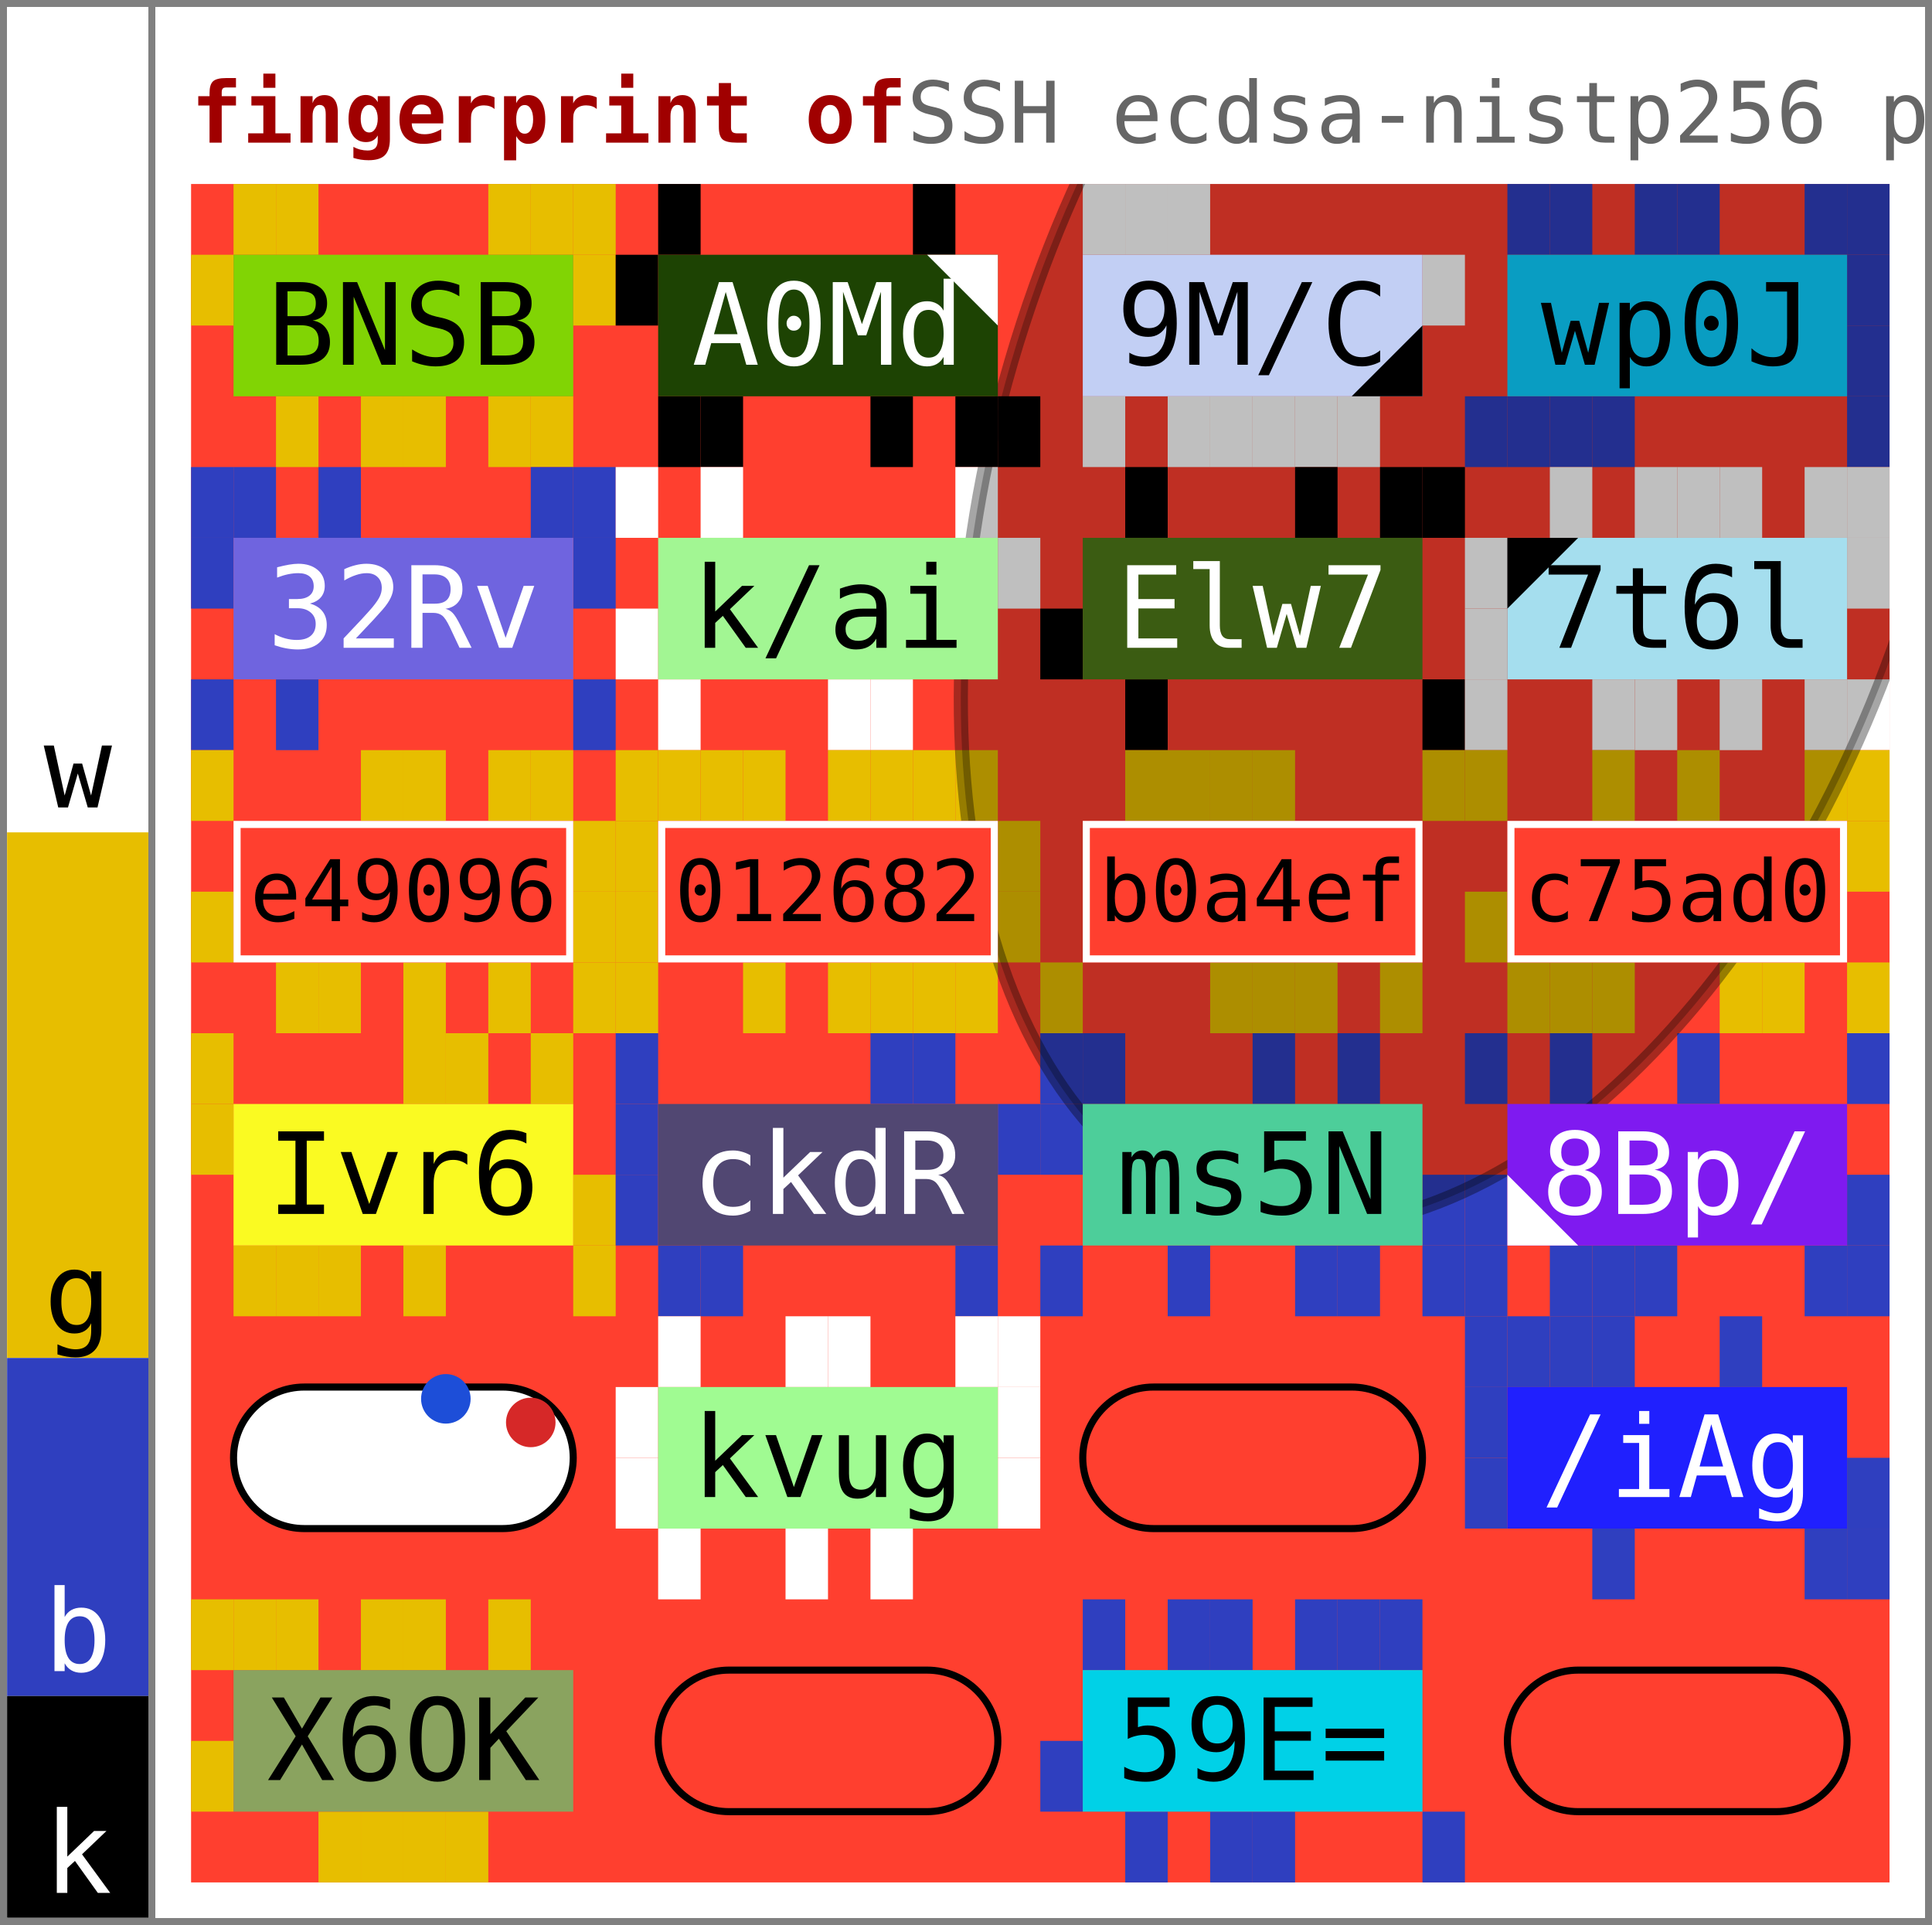
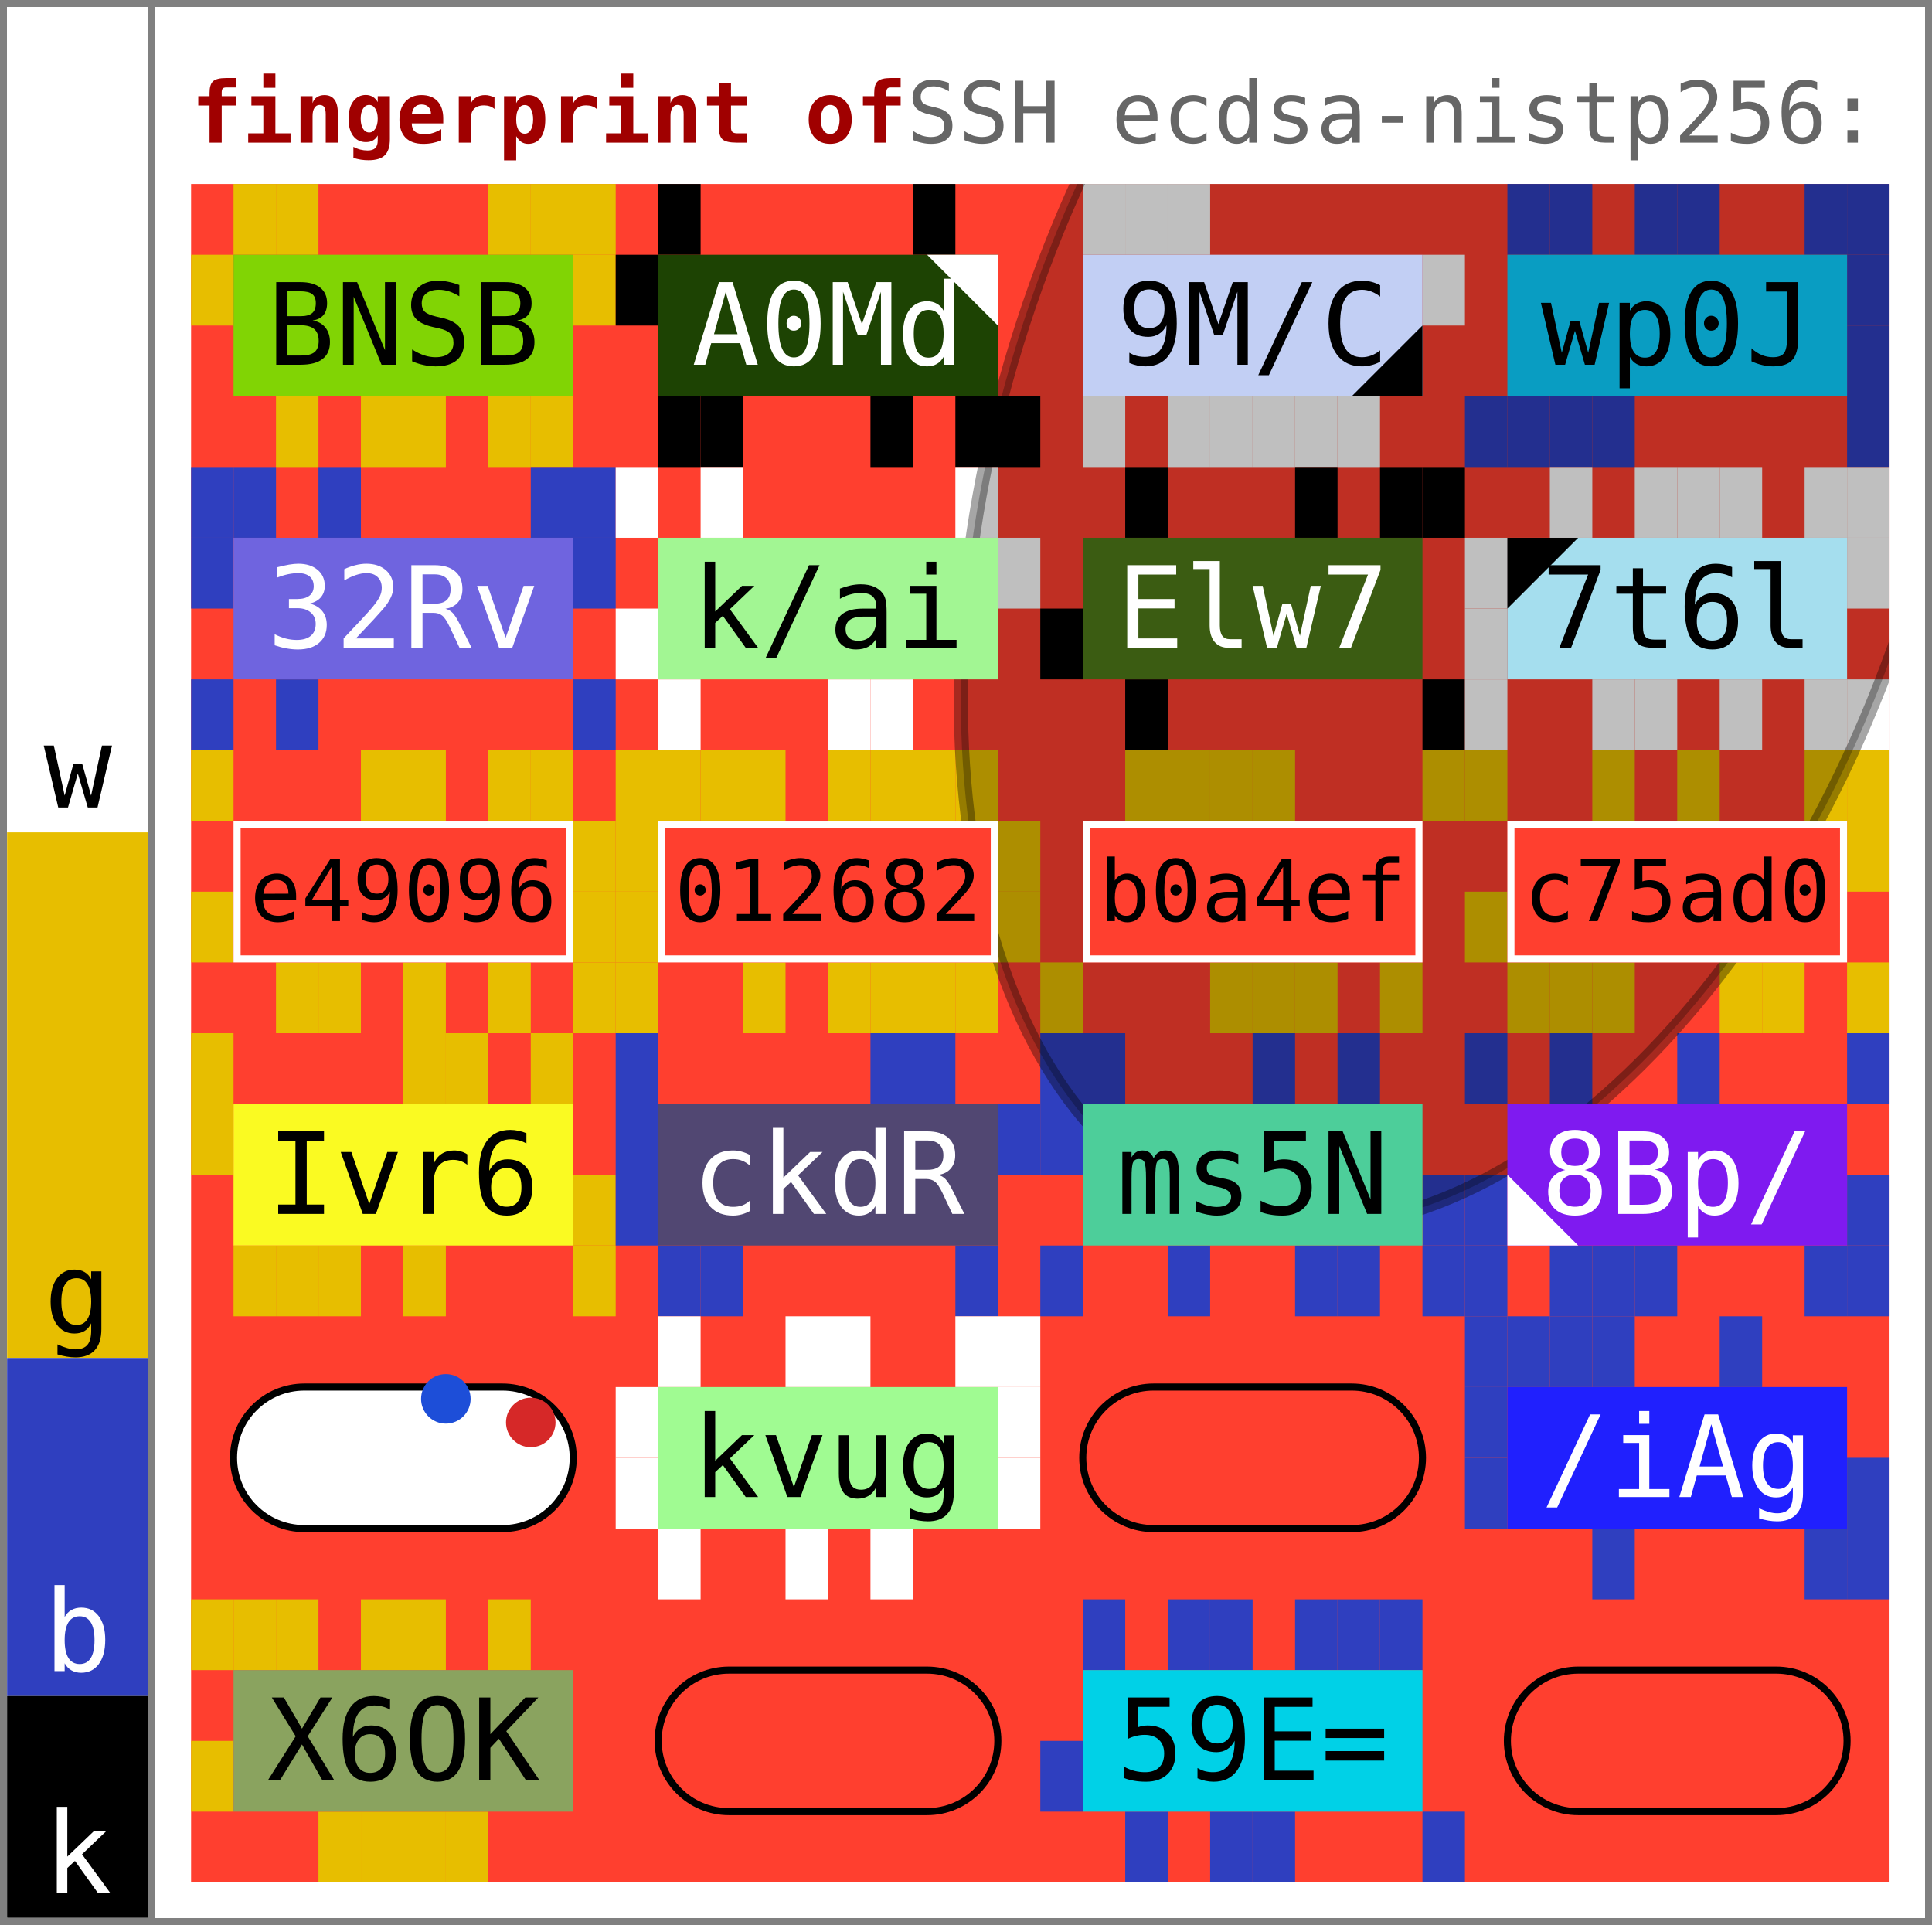
<svg xmlns="http://www.w3.org/2000/svg" width="273.0" height="272.0" viewBox="0 0 273.0 272.0" data-entviz-version="v6" data-entviz-lib="0.6.1" data-input-bytes="160" data-cols="4" data-rows="6" data-truncated="true">
  <defs>
    <clipPath id="grid-clip-8b678698b08217c4-4x6">
      <rect x="27.0" y="26.0" width="240.0" height="240.0" />
    </clipPath>
  </defs>
  <rect x="0" y="0" width="273.0" height="272.0" fill="#ffffff" />
  <g data-channel="grid">
    <rect x="27.0" y="26.0" width="240.0" height="240.0" fill="#ff3f2f" />
    <g>
      <rect x="33.0" y="26.0" width="6.0" height="10.0" fill="#e7be00" />
      <rect x="39.0" y="26.0" width="6.0" height="10.0" fill="#e7be00" />
      <rect x="69.0" y="26.0" width="6.0" height="10.0" fill="#e7be00" />
      <rect x="75.0" y="26.0" width="6.0" height="10.0" fill="#e7be00" />
      <rect x="81.0" y="26.0" width="6.0" height="10.0" fill="#e7be00" />
      <rect x="81.0" y="36.0" width="6.0" height="10.0" fill="#e7be00" />
      <rect x="75.0" y="56.0" width="6.0" height="10.0" fill="#e7be00" />
      <rect x="69.0" y="56.0" width="6.0" height="10.0" fill="#e7be00" />
      <rect x="57.0" y="56.0" width="6.0" height="10.0" fill="#e7be00" />
      <rect x="51.0" y="56.0" width="6.0" height="10.0" fill="#e7be00" />
      <rect x="39.0" y="56.0" width="6.0" height="10.0" fill="#e7be00" />
      <rect x="27.0" y="36.0" width="6.0" height="10.0" fill="#e7be00" />
      <rect x="93.0" y="26.0" width="6.0" height="10.0" fill="#000000" />
      <rect x="129.0" y="26.0" width="6.0" height="10.0" fill="#000000" />
      <rect x="141.0" y="56.0" width="6.0" height="10.0" fill="#000000" />
      <rect x="135.0" y="56.0" width="6.0" height="10.0" fill="#000000" />
      <rect x="123.0" y="56.0" width="6.0" height="10.0" fill="#000000" />
      <rect x="99.0" y="56.0" width="6.0" height="10.0" fill="#000000" />
      <rect x="93.0" y="56.0" width="6.0" height="10.0" fill="#000000" />
      <rect x="87.0" y="36.0" width="6.0" height="10.0" fill="#000000" />
      <rect x="153.0" y="26.0" width="6.0" height="10.0" fill="#ffffff" />
      <rect x="159.0" y="26.0" width="6.0" height="10.0" fill="#ffffff" />
      <rect x="165.0" y="26.0" width="6.0" height="10.0" fill="#ffffff" />
      <rect x="201.0" y="36.0" width="6.0" height="10.0" fill="#ffffff" />
      <rect x="189.0" y="56.0" width="6.0" height="10.0" fill="#ffffff" />
      <rect x="183.0" y="56.0" width="6.0" height="10.0" fill="#ffffff" />
      <rect x="177.0" y="56.0" width="6.0" height="10.0" fill="#ffffff" />
      <rect x="171.0" y="56.0" width="6.0" height="10.0" fill="#ffffff" />
      <rect x="165.0" y="56.0" width="6.0" height="10.0" fill="#ffffff" />
      <rect x="153.0" y="56.0" width="6.0" height="10.0" fill="#ffffff" />
      <rect x="213.0" y="26.0" width="6.0" height="10.0" fill="#2f3fbf" />
      <rect x="219.0" y="26.0" width="6.0" height="10.0" fill="#2f3fbf" />
      <rect x="231.0" y="26.0" width="6.0" height="10.0" fill="#2f3fbf" />
      <rect x="237.0" y="26.0" width="6.0" height="10.0" fill="#2f3fbf" />
      <rect x="255.0" y="26.0" width="6.0" height="10.0" fill="#2f3fbf" />
      <rect x="261.0" y="26.0" width="6.0" height="10.0" fill="#2f3fbf" />
      <rect x="261.0" y="36.0" width="6.0" height="10.0" fill="#2f3fbf" />
      <rect x="261.0" y="46.0" width="6.0" height="10.0" fill="#2f3fbf" />
      <rect x="261.0" y="56.0" width="6.0" height="10.0" fill="#2f3fbf" />
      <rect x="225.0" y="56.0" width="6.0" height="10.0" fill="#2f3fbf" />
      <rect x="219.0" y="56.0" width="6.0" height="10.0" fill="#2f3fbf" />
      <rect x="213.0" y="56.0" width="6.0" height="10.0" fill="#2f3fbf" />
      <rect x="207.0" y="56.0" width="6.0" height="10.0" fill="#2f3fbf" />
      <rect x="27.0" y="66.0" width="6.0" height="10.0" fill="#2f3fbf" />
      <rect x="33.0" y="66.0" width="6.0" height="10.0" fill="#2f3fbf" />
      <rect x="45.0" y="66.0" width="6.0" height="10.0" fill="#2f3fbf" />
      <rect x="75.0" y="66.0" width="6.0" height="10.0" fill="#2f3fbf" />
      <rect x="81.0" y="66.0" width="6.0" height="10.0" fill="#2f3fbf" />
      <rect x="81.0" y="76.0" width="6.0" height="10.0" fill="#2f3fbf" />
      <rect x="81.0" y="96.0" width="6.0" height="10.0" fill="#2f3fbf" />
      <rect x="39.0" y="96.0" width="6.0" height="10.0" fill="#2f3fbf" />
      <rect x="27.0" y="96.0" width="6.0" height="10.0" fill="#2f3fbf" />
      <rect x="27.0" y="76.0" width="6.0" height="10.0" fill="#2f3fbf" />
      <rect x="87.0" y="66.0" width="6.0" height="10.0" fill="#ffffff" />
      <rect x="99.0" y="66.0" width="6.0" height="10.0" fill="#ffffff" />
      <rect x="135.0" y="66.0" width="6.0" height="10.0" fill="#ffffff" />
      <rect x="141.0" y="76.0" width="6.0" height="10.0" fill="#ffffff" />
      <rect x="123.0" y="96.0" width="6.0" height="10.0" fill="#ffffff" />
      <rect x="117.0" y="96.0" width="6.0" height="10.0" fill="#ffffff" />
      <rect x="93.0" y="96.0" width="6.0" height="10.0" fill="#ffffff" />
      <rect x="87.0" y="86.0" width="6.0" height="10.0" fill="#ffffff" />
      <rect x="159.0" y="66.0" width="6.0" height="10.0" fill="#000000" />
      <rect x="183.0" y="66.0" width="6.0" height="10.0" fill="#000000" />
      <rect x="195.0" y="66.0" width="6.0" height="10.0" fill="#000000" />
      <rect x="201.0" y="66.0" width="6.0" height="10.0" fill="#000000" />
      <rect x="201.0" y="96.0" width="6.0" height="10.0" fill="#000000" />
      <rect x="159.0" y="96.0" width="6.0" height="10.0" fill="#000000" />
      <rect x="147.0" y="86.0" width="6.0" height="10.0" fill="#000000" />
      <rect x="219.0" y="66.0" width="6.0" height="10.0" fill="#ffffff" />
      <rect x="231.0" y="66.0" width="6.0" height="10.0" fill="#ffffff" />
      <rect x="237.0" y="66.0" width="6.0" height="10.0" fill="#ffffff" />
      <rect x="243.0" y="66.0" width="6.0" height="10.0" fill="#ffffff" />
      <rect x="255.0" y="66.0" width="6.0" height="10.0" fill="#ffffff" />
      <rect x="261.0" y="66.0" width="6.0" height="10.0" fill="#ffffff" />
      <rect x="261.0" y="76.0" width="6.0" height="10.0" fill="#ffffff" />
      <rect x="261.0" y="96.0" width="6.0" height="10.0" fill="#ffffff" />
      <rect x="255.0" y="96.0" width="6.0" height="10.0" fill="#ffffff" />
      <rect x="243.0" y="96.0" width="6.0" height="10.0" fill="#ffffff" />
      <rect x="231.0" y="96.0" width="6.0" height="10.0" fill="#ffffff" />
      <rect x="225.0" y="96.0" width="6.0" height="10.0" fill="#ffffff" />
      <rect x="207.0" y="96.0" width="6.0" height="10.0" fill="#ffffff" />
      <rect x="207.0" y="86.0" width="6.0" height="10.0" fill="#ffffff" />
      <rect x="207.0" y="76.0" width="6.0" height="10.0" fill="#ffffff" />
      <rect x="27.0" y="106.0" width="6.0" height="10.0" fill="#e7be00" />
      <rect x="51.0" y="106.0" width="6.0" height="10.0" fill="#e7be00" />
      <rect x="57.0" y="106.0" width="6.0" height="10.0" fill="#e7be00" />
      <rect x="69.0" y="106.0" width="6.0" height="10.0" fill="#e7be00" />
      <rect x="75.0" y="106.0" width="6.0" height="10.0" fill="#e7be00" />
      <rect x="81.0" y="116.0" width="6.0" height="10.0" fill="#e7be00" />
      <rect x="81.0" y="126.0" width="6.0" height="10.0" fill="#e7be00" />
      <rect x="81.0" y="136.0" width="6.0" height="10.0" fill="#e7be00" />
      <rect x="69.0" y="136.0" width="6.0" height="10.0" fill="#e7be00" />
      <rect x="57.0" y="136.0" width="6.0" height="10.0" fill="#e7be00" />
      <rect x="45.0" y="136.0" width="6.0" height="10.0" fill="#e7be00" />
      <rect x="39.0" y="136.0" width="6.0" height="10.0" fill="#e7be00" />
      <rect x="27.0" y="126.0" width="6.0" height="10.0" fill="#e7be00" />
      <rect x="87.0" y="106.0" width="6.0" height="10.0" fill="#e7be00" />
      <rect x="93.0" y="106.0" width="6.0" height="10.0" fill="#e7be00" />
      <rect x="99.0" y="106.0" width="6.0" height="10.0" fill="#e7be00" />
      <rect x="105.0" y="106.0" width="6.0" height="10.0" fill="#e7be00" />
      <rect x="117.0" y="106.0" width="6.0" height="10.0" fill="#e7be00" />
      <rect x="123.0" y="106.0" width="6.0" height="10.0" fill="#e7be00" />
      <rect x="129.0" y="106.0" width="6.0" height="10.0" fill="#e7be00" />
      <rect x="135.0" y="106.0" width="6.0" height="10.0" fill="#e7be00" />
      <rect x="141.0" y="116.0" width="6.0" height="10.0" fill="#e7be00" />
      <rect x="141.0" y="126.0" width="6.0" height="10.0" fill="#e7be00" />
      <rect x="135.0" y="136.0" width="6.0" height="10.0" fill="#e7be00" />
      <rect x="129.0" y="136.0" width="6.0" height="10.0" fill="#e7be00" />
      <rect x="123.0" y="136.0" width="6.0" height="10.0" fill="#e7be00" />
      <rect x="117.0" y="136.0" width="6.0" height="10.0" fill="#e7be00" />
      <rect x="105.0" y="136.0" width="6.0" height="10.0" fill="#e7be00" />
      <rect x="87.0" y="136.0" width="6.0" height="10.0" fill="#e7be00" />
      <rect x="87.0" y="126.0" width="6.0" height="10.0" fill="#e7be00" />
      <rect x="87.0" y="116.0" width="6.0" height="10.0" fill="#e7be00" />
      <rect x="159.0" y="106.0" width="6.0" height="10.0" fill="#e7be00" />
      <rect x="165.0" y="106.0" width="6.0" height="10.0" fill="#e7be00" />
      <rect x="171.0" y="106.0" width="6.0" height="10.0" fill="#e7be00" />
      <rect x="177.0" y="106.0" width="6.0" height="10.0" fill="#e7be00" />
      <rect x="201.0" y="106.0" width="6.0" height="10.0" fill="#e7be00" />
      <rect x="195.0" y="136.0" width="6.0" height="10.0" fill="#e7be00" />
      <rect x="183.0" y="136.0" width="6.0" height="10.0" fill="#e7be00" />
      <rect x="177.0" y="136.0" width="6.0" height="10.0" fill="#e7be00" />
      <rect x="171.0" y="136.0" width="6.0" height="10.0" fill="#e7be00" />
      <rect x="147.0" y="136.0" width="6.0" height="10.0" fill="#e7be00" />
      <rect x="207.0" y="106.0" width="6.0" height="10.0" fill="#e7be00" />
      <rect x="225.0" y="106.0" width="6.0" height="10.0" fill="#e7be00" />
      <rect x="237.0" y="106.0" width="6.0" height="10.0" fill="#e7be00" />
      <rect x="255.0" y="106.0" width="6.0" height="10.0" fill="#e7be00" />
      <rect x="261.0" y="106.0" width="6.0" height="10.0" fill="#e7be00" />
      <rect x="261.0" y="116.0" width="6.0" height="10.0" fill="#e7be00" />
      <rect x="261.0" y="136.0" width="6.0" height="10.0" fill="#e7be00" />
      <rect x="249.0" y="136.0" width="6.0" height="10.0" fill="#e7be00" />
      <rect x="243.0" y="136.0" width="6.0" height="10.0" fill="#e7be00" />
      <rect x="225.0" y="136.0" width="6.0" height="10.0" fill="#e7be00" />
      <rect x="219.0" y="136.0" width="6.0" height="10.0" fill="#e7be00" />
      <rect x="213.0" y="136.0" width="6.0" height="10.0" fill="#e7be00" />
      <rect x="207.0" y="126.0" width="6.0" height="10.0" fill="#e7be00" />
      <rect x="27.0" y="146.0" width="6.0" height="10.0" fill="#e7be00" />
      <rect x="57.0" y="146.0" width="6.0" height="10.0" fill="#e7be00" />
      <rect x="63.0" y="146.0" width="6.0" height="10.0" fill="#e7be00" />
      <rect x="75.0" y="146.0" width="6.0" height="10.0" fill="#e7be00" />
      <rect x="81.0" y="166.0" width="6.0" height="10.0" fill="#e7be00" />
      <rect x="81.0" y="176.0" width="6.0" height="10.0" fill="#e7be00" />
      <rect x="57.0" y="176.0" width="6.0" height="10.0" fill="#e7be00" />
      <rect x="45.0" y="176.0" width="6.0" height="10.0" fill="#e7be00" />
      <rect x="39.0" y="176.0" width="6.0" height="10.0" fill="#e7be00" />
      <rect x="33.0" y="176.0" width="6.0" height="10.0" fill="#e7be00" />
      <rect x="27.0" y="156.0" width="6.0" height="10.0" fill="#e7be00" />
      <rect x="87.0" y="146.0" width="6.0" height="10.0" fill="#2f3fbf" />
      <rect x="123.0" y="146.0" width="6.0" height="10.0" fill="#2f3fbf" />
      <rect x="129.0" y="146.0" width="6.0" height="10.0" fill="#2f3fbf" />
      <rect x="141.0" y="156.0" width="6.0" height="10.0" fill="#2f3fbf" />
      <rect x="135.0" y="176.0" width="6.0" height="10.0" fill="#2f3fbf" />
      <rect x="99.0" y="176.0" width="6.0" height="10.0" fill="#2f3fbf" />
      <rect x="93.0" y="176.0" width="6.0" height="10.0" fill="#2f3fbf" />
      <rect x="87.0" y="166.0" width="6.0" height="10.0" fill="#2f3fbf" />
      <rect x="87.0" y="156.0" width="6.0" height="10.0" fill="#2f3fbf" />
      <rect x="147.0" y="146.0" width="6.0" height="10.0" fill="#2f3fbf" />
      <rect x="153.0" y="146.0" width="6.0" height="10.0" fill="#2f3fbf" />
      <rect x="177.0" y="146.0" width="6.0" height="10.0" fill="#2f3fbf" />
      <rect x="189.0" y="146.0" width="6.0" height="10.0" fill="#2f3fbf" />
      <rect x="201.0" y="166.0" width="6.0" height="10.0" fill="#2f3fbf" />
      <rect x="201.0" y="176.0" width="6.0" height="10.0" fill="#2f3fbf" />
      <rect x="189.0" y="176.0" width="6.0" height="10.0" fill="#2f3fbf" />
      <rect x="183.0" y="176.0" width="6.0" height="10.0" fill="#2f3fbf" />
      <rect x="165.0" y="176.0" width="6.0" height="10.0" fill="#2f3fbf" />
      <rect x="147.0" y="176.0" width="6.0" height="10.0" fill="#2f3fbf" />
      <rect x="147.0" y="156.0" width="6.0" height="10.0" fill="#2f3fbf" />
      <rect x="207.0" y="146.0" width="6.0" height="10.0" fill="#2f3fbf" />
      <rect x="219.0" y="146.0" width="6.0" height="10.0" fill="#2f3fbf" />
      <rect x="237.0" y="146.0" width="6.0" height="10.0" fill="#2f3fbf" />
      <rect x="261.0" y="146.0" width="6.0" height="10.0" fill="#2f3fbf" />
      <rect x="261.0" y="166.0" width="6.0" height="10.0" fill="#2f3fbf" />
      <rect x="261.0" y="176.0" width="6.0" height="10.0" fill="#2f3fbf" />
      <rect x="255.0" y="176.0" width="6.0" height="10.0" fill="#2f3fbf" />
      <rect x="231.0" y="176.0" width="6.0" height="10.0" fill="#2f3fbf" />
      <rect x="225.0" y="176.0" width="6.0" height="10.0" fill="#2f3fbf" />
      <rect x="219.0" y="176.0" width="6.0" height="10.0" fill="#2f3fbf" />
      <rect x="207.0" y="176.0" width="6.0" height="10.0" fill="#2f3fbf" />
      <rect x="207.0" y="166.0" width="6.0" height="10.0" fill="#2f3fbf" />
      <rect x="93.0" y="186.0" width="6.0" height="10.0" fill="#ffffff" />
      <rect x="111.0" y="186.0" width="6.0" height="10.0" fill="#ffffff" />
      <rect x="117.0" y="186.0" width="6.0" height="10.0" fill="#ffffff" />
      <rect x="135.0" y="186.0" width="6.0" height="10.0" fill="#ffffff" />
      <rect x="141.0" y="186.0" width="6.0" height="10.0" fill="#ffffff" />
      <rect x="141.0" y="196.0" width="6.0" height="10.0" fill="#ffffff" />
      <rect x="141.0" y="206.0" width="6.0" height="10.0" fill="#ffffff" />
      <rect x="123.0" y="216.0" width="6.0" height="10.0" fill="#ffffff" />
      <rect x="111.0" y="216.0" width="6.0" height="10.0" fill="#ffffff" />
      <rect x="93.0" y="216.0" width="6.0" height="10.0" fill="#ffffff" />
      <rect x="87.0" y="206.0" width="6.0" height="10.0" fill="#ffffff" />
      <rect x="87.0" y="196.0" width="6.0" height="10.0" fill="#ffffff" />
      <rect x="207.0" y="186.0" width="6.0" height="10.0" fill="#2f3fbf" />
      <rect x="213.0" y="186.0" width="6.0" height="10.0" fill="#2f3fbf" />
      <rect x="219.0" y="186.0" width="6.0" height="10.0" fill="#2f3fbf" />
      <rect x="225.0" y="186.0" width="6.0" height="10.0" fill="#2f3fbf" />
      <rect x="243.0" y="186.0" width="6.0" height="10.0" fill="#2f3fbf" />
      <rect x="261.0" y="206.0" width="6.0" height="10.0" fill="#2f3fbf" />
      <rect x="261.0" y="216.0" width="6.0" height="10.0" fill="#2f3fbf" />
      <rect x="255.0" y="216.0" width="6.0" height="10.0" fill="#2f3fbf" />
      <rect x="225.0" y="216.0" width="6.0" height="10.0" fill="#2f3fbf" />
      <rect x="207.0" y="206.0" width="6.0" height="10.0" fill="#2f3fbf" />
      <rect x="207.0" y="196.0" width="6.0" height="10.0" fill="#2f3fbf" />
      <rect x="27.0" y="226.0" width="6.0" height="10.0" fill="#e7be00" />
      <rect x="33.0" y="226.0" width="6.0" height="10.0" fill="#e7be00" />
      <rect x="39.0" y="226.0" width="6.0" height="10.0" fill="#e7be00" />
      <rect x="51.0" y="226.0" width="6.0" height="10.0" fill="#e7be00" />
      <rect x="57.0" y="226.0" width="6.0" height="10.0" fill="#e7be00" />
      <rect x="69.0" y="226.0" width="6.0" height="10.0" fill="#e7be00" />
      <rect x="63.0" y="256.0" width="6.0" height="10.0" fill="#e7be00" />
      <rect x="57.0" y="256.0" width="6.0" height="10.0" fill="#e7be00" />
      <rect x="51.0" y="256.0" width="6.0" height="10.0" fill="#e7be00" />
      <rect x="45.0" y="256.0" width="6.0" height="10.0" fill="#e7be00" />
      <rect x="27.0" y="246.0" width="6.0" height="10.0" fill="#e7be00" />
      <rect x="153.0" y="226.0" width="6.0" height="10.0" fill="#2f3fbf" />
      <rect x="165.0" y="226.0" width="6.0" height="10.0" fill="#2f3fbf" />
      <rect x="171.0" y="226.0" width="6.0" height="10.0" fill="#2f3fbf" />
      <rect x="183.0" y="226.0" width="6.0" height="10.0" fill="#2f3fbf" />
      <rect x="189.0" y="226.0" width="6.0" height="10.0" fill="#2f3fbf" />
      <rect x="195.0" y="226.0" width="6.0" height="10.0" fill="#2f3fbf" />
      <rect x="201.0" y="256.0" width="6.0" height="10.0" fill="#2f3fbf" />
      <rect x="177.0" y="256.0" width="6.0" height="10.0" fill="#2f3fbf" />
      <rect x="171.0" y="256.0" width="6.0" height="10.0" fill="#2f3fbf" />
      <rect x="159.0" y="256.0" width="6.0" height="10.0" fill="#2f3fbf" />
      <rect x="147.0" y="246.0" width="6.0" height="10.0" fill="#2f3fbf" />
    </g>
    <g clip-path="url(#grid-clip-8b678698b08217c4-4x6)" data-channel="ellipse" data-ellipse-anchor-x="207.0" data-ellipse-anchor-y="66.0" data-ellipse-rx="110.85786214788737" data-ellipse-ry="65.65368534971971" data-ellipse-rotation-deg="108.0">
      <ellipse cx="207.0" cy="66.0" rx="110.858" ry="65.654" transform="rotate(108.0 207.0 66.0)" fill="#000000" stroke="#000000" fill-opacity="0.25" stroke-opacity="0.35" stroke-width="2.0" />
    </g>
    <g>
      <g data-channel="cell" data-cell-index="0" data-cell-row="0" data-cell-col="0">
        <rect x="33.0" y="36.0" width="48.0" height="20.0" fill="#81d404" />
        <text x="57.0" y="46.0" fill="#000000" style="font-family: &quot;JetBrains Mono&quot;, &quot;Menlo&quot;, &quot;Consolas&quot;, &quot;DejaVu Sans Mono&quot;, &quot;Liberation Mono&quot;, &quot;Roboto Mono&quot;, &quot;Noto Sans Mono&quot;, monospace; font-size: 16.0px;" text-anchor="middle" dominant-baseline="central">BNSB</text>
      </g>
      <g data-channel="cell" data-cell-index="1" data-cell-row="0" data-cell-col="1" data-cell-quartile="2">
        <rect x="93.0" y="36.0" width="48.0" height="20.0" fill="#1d4303" />
        <text x="117.0" y="46.0" fill="#ffffff" style="font-family: &quot;JetBrains Mono&quot;, &quot;Menlo&quot;, &quot;Consolas&quot;, &quot;DejaVu Sans Mono&quot;, &quot;Liberation Mono&quot;, &quot;Roboto Mono&quot;, &quot;Noto Sans Mono&quot;, monospace; font-size: 16.0px;" text-anchor="middle" dominant-baseline="central">A0Md</text>
        <polygon points="141.0,36.0 131.0,36.0 141.0,46.0" fill="#ffffff" />
      </g>
      <g data-channel="cell" data-cell-index="2" data-cell-row="0" data-cell-col="2" data-cell-quartile="3">
        <rect x="153.0" y="36.0" width="48.0" height="20.0" fill="#c2cff4" />
        <text x="177.0" y="46.0" fill="#000000" style="font-family: &quot;JetBrains Mono&quot;, &quot;Menlo&quot;, &quot;Consolas&quot;, &quot;DejaVu Sans Mono&quot;, &quot;Liberation Mono&quot;, &quot;Roboto Mono&quot;, &quot;Noto Sans Mono&quot;, monospace; font-size: 16.0px;" text-anchor="middle" dominant-baseline="central">9M/C</text>
        <polygon points="201.0,56.0 201.0,46.0 191.0,56.0" fill="#000000" />
      </g>
      <g data-channel="cell" data-cell-index="3" data-cell-row="0" data-cell-col="3">
        <rect x="213.0" y="36.0" width="48.0" height="20.0" fill="#099dc2" />
        <text x="237.0" y="46.0" fill="#000000" style="font-family: &quot;JetBrains Mono&quot;, &quot;Menlo&quot;, &quot;Consolas&quot;, &quot;DejaVu Sans Mono&quot;, &quot;Liberation Mono&quot;, &quot;Roboto Mono&quot;, &quot;Noto Sans Mono&quot;, monospace; font-size: 16.0px;" text-anchor="middle" dominant-baseline="central">wp0J</text>
      </g>
      <g data-channel="cell" data-cell-index="4" data-cell-row="1" data-cell-col="0">
        <rect x="33.0" y="76.0" width="48.0" height="20.0" fill="#6f64df" />
        <text x="57.0" y="86.0" fill="#ffffff" style="font-family: &quot;JetBrains Mono&quot;, &quot;Menlo&quot;, &quot;Consolas&quot;, &quot;DejaVu Sans Mono&quot;, &quot;Liberation Mono&quot;, &quot;Roboto Mono&quot;, &quot;Noto Sans Mono&quot;, monospace; font-size: 16.0px;" text-anchor="middle" dominant-baseline="central">32Rv</text>
      </g>
      <g data-channel="cell" data-cell-index="5" data-cell-row="1" data-cell-col="1">
        <rect x="93.0" y="76.0" width="48.0" height="20.0" fill="#a2f693" />
        <text x="117.0" y="86.0" fill="#000000" style="font-family: &quot;JetBrains Mono&quot;, &quot;Menlo&quot;, &quot;Consolas&quot;, &quot;DejaVu Sans Mono&quot;, &quot;Liberation Mono&quot;, &quot;Roboto Mono&quot;, &quot;Noto Sans Mono&quot;, monospace; font-size: 16.0px;" text-anchor="middle" dominant-baseline="central">k/ai</text>
      </g>
      <g data-channel="cell" data-cell-index="6" data-cell-row="1" data-cell-col="2">
        <rect x="153.0" y="76.0" width="48.0" height="20.0" fill="#3b5c12" />
        <text x="177.0" y="86.0" fill="#ffffff" style="font-family: &quot;JetBrains Mono&quot;, &quot;Menlo&quot;, &quot;Consolas&quot;, &quot;DejaVu Sans Mono&quot;, &quot;Liberation Mono&quot;, &quot;Roboto Mono&quot;, &quot;Noto Sans Mono&quot;, monospace; font-size: 16.0px;" text-anchor="middle" dominant-baseline="central">Elw7</text>
      </g>
      <g data-channel="cell" data-cell-index="7" data-cell-row="1" data-cell-col="3" data-cell-quartile="1">
        <rect x="213.0" y="76.0" width="48.0" height="20.0" fill="#a5deee" />
        <text x="237.0" y="86.0" fill="#000000" style="font-family: &quot;JetBrains Mono&quot;, &quot;Menlo&quot;, &quot;Consolas&quot;, &quot;DejaVu Sans Mono&quot;, &quot;Liberation Mono&quot;, &quot;Roboto Mono&quot;, &quot;Noto Sans Mono&quot;, monospace; font-size: 16.0px;" text-anchor="middle" dominant-baseline="central">7t6l</text>
        <polygon points="213.0,76.0 223.0,76.0 213.0,86.0" fill="#000000" />
      </g>
      <g data-channel="cell" data-cell-index="8" data-cell-row="2" data-cell-col="0" data-cell-fingerprint="true">
        <rect x="33.0" y="116.0" width="48.0" height="20.0" fill="#ff3f2f" />
        <rect x="33.5" y="116.5" width="47.0" height="19.0" fill="none" stroke="#ffffff" stroke-width="1" />
        <text x="57.0" y="126.0" fill="#000000" style="font-family: &quot;JetBrains Mono&quot;, &quot;Menlo&quot;, &quot;Consolas&quot;, &quot;DejaVu Sans Mono&quot;, &quot;Liberation Mono&quot;, &quot;Roboto Mono&quot;, &quot;Noto Sans Mono&quot;, monospace; font-size: 12.0px;" text-anchor="middle" dominant-baseline="central">e49096</text>
      </g>
      <g data-channel="cell" data-cell-index="9" data-cell-row="2" data-cell-col="1" data-cell-fingerprint="true">
        <rect x="93.0" y="116.0" width="48.0" height="20.0" fill="#ff3f2f" />
        <rect x="93.5" y="116.5" width="47.0" height="19.0" fill="none" stroke="#ffffff" stroke-width="1" />
        <text x="117.0" y="126.0" fill="#000000" style="font-family: &quot;JetBrains Mono&quot;, &quot;Menlo&quot;, &quot;Consolas&quot;, &quot;DejaVu Sans Mono&quot;, &quot;Liberation Mono&quot;, &quot;Roboto Mono&quot;, &quot;Noto Sans Mono&quot;, monospace; font-size: 12.0px;" text-anchor="middle" dominant-baseline="central">012682</text>
      </g>
      <g data-channel="cell" data-cell-index="10" data-cell-row="2" data-cell-col="2" data-cell-fingerprint="true">
        <rect x="153.0" y="116.0" width="48.0" height="20.0" fill="#ff3f2f" />
        <rect x="153.5" y="116.5" width="47.0" height="19.0" fill="none" stroke="#ffffff" stroke-width="1" />
        <text x="177.0" y="126.0" fill="#000000" style="font-family: &quot;JetBrains Mono&quot;, &quot;Menlo&quot;, &quot;Consolas&quot;, &quot;DejaVu Sans Mono&quot;, &quot;Liberation Mono&quot;, &quot;Roboto Mono&quot;, &quot;Noto Sans Mono&quot;, monospace; font-size: 12.0px;" text-anchor="middle" dominant-baseline="central">b0a4ef</text>
      </g>
      <g data-channel="cell" data-cell-index="11" data-cell-row="2" data-cell-col="3" data-cell-fingerprint="true">
        <rect x="213.0" y="116.0" width="48.0" height="20.0" fill="#ff3f2f" />
        <rect x="213.5" y="116.5" width="47.0" height="19.0" fill="none" stroke="#ffffff" stroke-width="1" />
        <text x="237.0" y="126.0" fill="#000000" style="font-family: &quot;JetBrains Mono&quot;, &quot;Menlo&quot;, &quot;Consolas&quot;, &quot;DejaVu Sans Mono&quot;, &quot;Liberation Mono&quot;, &quot;Roboto Mono&quot;, &quot;Noto Sans Mono&quot;, monospace; font-size: 12.0px;" text-anchor="middle" dominant-baseline="central">c75ad0</text>
      </g>
      <g data-channel="cell" data-cell-index="12" data-cell-row="3" data-cell-col="0">
        <rect x="33.0" y="156.0" width="48.0" height="20.0" fill="#fafa22" />
        <text x="57.0" y="166.0" fill="#000000" style="font-family: &quot;JetBrains Mono&quot;, &quot;Menlo&quot;, &quot;Consolas&quot;, &quot;DejaVu Sans Mono&quot;, &quot;Liberation Mono&quot;, &quot;Roboto Mono&quot;, &quot;Noto Sans Mono&quot;, monospace; font-size: 16.0px;" text-anchor="middle" dominant-baseline="central">Ivr6</text>
      </g>
      <g data-channel="cell" data-cell-index="13" data-cell-row="3" data-cell-col="1">
        <rect x="93.0" y="156.0" width="48.0" height="20.0" fill="#514772" />
        <text x="117.0" y="166.0" fill="#ffffff" style="font-family: &quot;JetBrains Mono&quot;, &quot;Menlo&quot;, &quot;Consolas&quot;, &quot;DejaVu Sans Mono&quot;, &quot;Liberation Mono&quot;, &quot;Roboto Mono&quot;, &quot;Noto Sans Mono&quot;, monospace; font-size: 16.0px;" text-anchor="middle" dominant-baseline="central">ckdR</text>
      </g>
      <g data-channel="cell" data-cell-index="14" data-cell-row="3" data-cell-col="2">
        <rect x="153.0" y="156.0" width="48.0" height="20.0" fill="#4dce9a" />
        <text x="177.0" y="166.0" fill="#000000" style="font-family: &quot;JetBrains Mono&quot;, &quot;Menlo&quot;, &quot;Consolas&quot;, &quot;DejaVu Sans Mono&quot;, &quot;Liberation Mono&quot;, &quot;Roboto Mono&quot;, &quot;Noto Sans Mono&quot;, monospace; font-size: 16.0px;" text-anchor="middle" dominant-baseline="central">ms5N</text>
      </g>
      <g data-channel="cell" data-cell-index="15" data-cell-row="3" data-cell-col="3" data-cell-quartile="4">
        <rect x="213.0" y="156.0" width="48.0" height="20.0" fill="#7f1af0" />
        <text x="237.0" y="166.0" fill="#ffffff" style="font-family: &quot;JetBrains Mono&quot;, &quot;Menlo&quot;, &quot;Consolas&quot;, &quot;DejaVu Sans Mono&quot;, &quot;Liberation Mono&quot;, &quot;Roboto Mono&quot;, &quot;Noto Sans Mono&quot;, monospace; font-size: 16.0px;" text-anchor="middle" dominant-baseline="central">8Bp/</text>
        <polygon points="213.0,176.0 213.0,166.0 223.0,176.0" fill="#ffffff" />
      </g>
      <g data-channel="cell" data-cell-index="16" data-cell-row="4" data-cell-col="0" data-cell-blank="true" data-cell-blank-map="true">
        <rect x="33.0" y="196.0" width="48.0" height="20.0" rx="10.0" ry="10.0" fill="#ffffff" stroke="#000000" stroke-width="1" />
        <circle cx="75.0" cy="201.0" r="3.5" fill="#d62828" data-blank-map-max="true" />
        <circle cx="63.0" cy="197.667" r="3.5" fill="#1d4ed8" data-blank-map-min="true" />
      </g>
      <g data-channel="cell" data-cell-index="17" data-cell-row="4" data-cell-col="1">
        <rect x="93.0" y="196.0" width="48.0" height="20.0" fill="#a0fb92" />
        <text x="117.0" y="206.0" fill="#000000" style="font-family: &quot;JetBrains Mono&quot;, &quot;Menlo&quot;, &quot;Consolas&quot;, &quot;DejaVu Sans Mono&quot;, &quot;Liberation Mono&quot;, &quot;Roboto Mono&quot;, &quot;Noto Sans Mono&quot;, monospace; font-size: 16.0px;" text-anchor="middle" dominant-baseline="central">kvug</text>
      </g>
      <g data-channel="cell" data-cell-index="18" data-cell-row="4" data-cell-col="2" data-cell-blank="true">
        <rect x="153.0" y="196.0" width="48.0" height="20.0" rx="10.0" ry="10.0" fill="none" stroke="#000000" stroke-width="1" />
      </g>
      <g data-channel="cell" data-cell-index="19" data-cell-row="4" data-cell-col="3">
        <rect x="213.0" y="196.0" width="48.0" height="20.0" fill="#2020fe" />
        <text x="237.0" y="206.0" fill="#ffffff" style="font-family: &quot;JetBrains Mono&quot;, &quot;Menlo&quot;, &quot;Consolas&quot;, &quot;DejaVu Sans Mono&quot;, &quot;Liberation Mono&quot;, &quot;Roboto Mono&quot;, &quot;Noto Sans Mono&quot;, monospace; font-size: 16.0px;" text-anchor="middle" dominant-baseline="central">/iAg</text>
      </g>
      <g data-channel="cell" data-cell-index="20" data-cell-row="5" data-cell-col="0">
        <rect x="33.0" y="236.0" width="48.0" height="20.0" fill="#8aa35f" />
        <text x="57.0" y="246.0" fill="#000000" style="font-family: &quot;JetBrains Mono&quot;, &quot;Menlo&quot;, &quot;Consolas&quot;, &quot;DejaVu Sans Mono&quot;, &quot;Liberation Mono&quot;, &quot;Roboto Mono&quot;, &quot;Noto Sans Mono&quot;, monospace; font-size: 16.0px;" text-anchor="middle" dominant-baseline="central">X6OK</text>
      </g>
      <g data-channel="cell" data-cell-index="21" data-cell-row="5" data-cell-col="1" data-cell-blank="true">
        <rect x="93.0" y="236.0" width="48.0" height="20.0" rx="10.0" ry="10.0" fill="none" stroke="#000000" stroke-width="1" />
      </g>
      <g data-channel="cell" data-cell-index="22" data-cell-row="5" data-cell-col="2">
        <rect x="153.0" y="236.0" width="48.0" height="20.0" fill="#00d1e7" />
        <text x="177.0" y="246.0" fill="#000000" style="font-family: &quot;JetBrains Mono&quot;, &quot;Menlo&quot;, &quot;Consolas&quot;, &quot;DejaVu Sans Mono&quot;, &quot;Liberation Mono&quot;, &quot;Roboto Mono&quot;, &quot;Noto Sans Mono&quot;, monospace; font-size: 16.0px;" text-anchor="middle" dominant-baseline="central">59E=</text>
      </g>
      <g data-channel="cell" data-cell-index="23" data-cell-row="5" data-cell-col="3" data-cell-blank="true">
        <rect x="213.0" y="236.0" width="48.0" height="20.0" rx="10.0" ry="10.0" fill="none" stroke="#000000" stroke-width="1" />
      </g>
    </g>
  </g>
  <g data-channel="color-bar">
    <g data-color-bar-rank="0" data-color-bar-band="W">
      <rect x="1" y="1" width="20.0" height="116.62" fill="#ffffff" />
      <text x="11.0" y="114.1" fill="#000000" style="font-family: &quot;JetBrains Mono&quot;, &quot;Menlo&quot;, &quot;Consolas&quot;, &quot;DejaVu Sans Mono&quot;, &quot;Liberation Mono&quot;, &quot;Roboto Mono&quot;, &quot;Noto Sans Mono&quot;, monospace; font-size: 16.0px;" text-anchor="middle" data-color-bar-letter="true">w</text>
    </g>
    <g data-color-bar-rank="1" data-color-bar-band="G">
      <rect x="1" y="117.62" width="20.0" height="74.272" fill="#e7be00" />
      <text x="11.0" y="188.372" fill="#000000" style="font-family: &quot;JetBrains Mono&quot;, &quot;Menlo&quot;, &quot;Consolas&quot;, &quot;DejaVu Sans Mono&quot;, &quot;Liberation Mono&quot;, &quot;Roboto Mono&quot;, &quot;Noto Sans Mono&quot;, monospace; font-size: 16.0px;" text-anchor="middle" data-color-bar-letter="true">g</text>
    </g>
    <g data-color-bar-rank="2" data-color-bar-band="B">
      <rect x="1" y="191.892" width="20.0" height="47.768" fill="#2f3fbf" />
      <text x="11.0" y="236.14" fill="#ffffff" style="font-family: &quot;JetBrains Mono&quot;, &quot;Menlo&quot;, &quot;Consolas&quot;, &quot;DejaVu Sans Mono&quot;, &quot;Liberation Mono&quot;, &quot;Roboto Mono&quot;, &quot;Noto Sans Mono&quot;, monospace; font-size: 16.0px;" text-anchor="middle" data-color-bar-letter="true">b</text>
    </g>
    <g data-color-bar-rank="3" data-color-bar-band="K">
      <rect x="1" y="239.66" width="20.0" height="31.34" fill="#000000" />
      <text x="11.0" y="267.48" fill="#ffffff" style="font-family: &quot;JetBrains Mono&quot;, &quot;Menlo&quot;, &quot;Consolas&quot;, &quot;DejaVu Sans Mono&quot;, &quot;Liberation Mono&quot;, &quot;Roboto Mono&quot;, &quot;Noto Sans Mono&quot;, monospace; font-size: 16.0px;" text-anchor="middle" data-color-bar-letter="true">k</text>
    </g>
  </g>
  <g data-channel="label-top">
    <text x="27.0" y="16.0" fill="#666666" style="font-family: &quot;JetBrains Mono&quot;, &quot;Menlo&quot;, &quot;Consolas&quot;, &quot;DejaVu Sans Mono&quot;, &quot;Liberation Mono&quot;, &quot;Roboto Mono&quot;, &quot;Noto Sans Mono&quot;, monospace; font-size: 12.0px;" dominant-baseline="central">
-       <tspan fill="#a00000" font-weight="bold">fingerprint of </tspan>SSH ecdsa-nistp256 pubkey: AAAAE2VjZHNhLXNoYTItbmlzdHAyNTYAAAAIbmlzdHAyNTYAAABB...</text>
+       <tspan fill="#a00000" font-weight="bold">fingerprint of </tspan>SSH ecdsa-nistp256: AAAAE2VjZHNhLXNoYTItbmlzdHAyNTYAAAAIbmlzdHAyNTYAAABB...</text>
  </g>
  <line x1="0" y1="0.5" x2="273.0" y2="0.5" stroke="#808080" stroke-width="1" shape-rendering="crispEdges" />
  <line x1="272.5" y1="0" x2="272.5" y2="272.0" stroke="#808080" stroke-width="1" shape-rendering="crispEdges" />
  <line x1="0" y1="271.5" x2="273.0" y2="271.5" stroke="#808080" stroke-width="1" shape-rendering="crispEdges" />
  <line x1="0.5" y1="0" x2="0.5" y2="272.0" stroke="#808080" stroke-width="1" shape-rendering="crispEdges" />
  <line x1="21.5" y1="0" x2="21.5" y2="272.0" stroke="#808080" stroke-width="1" shape-rendering="crispEdges" />
</svg>
